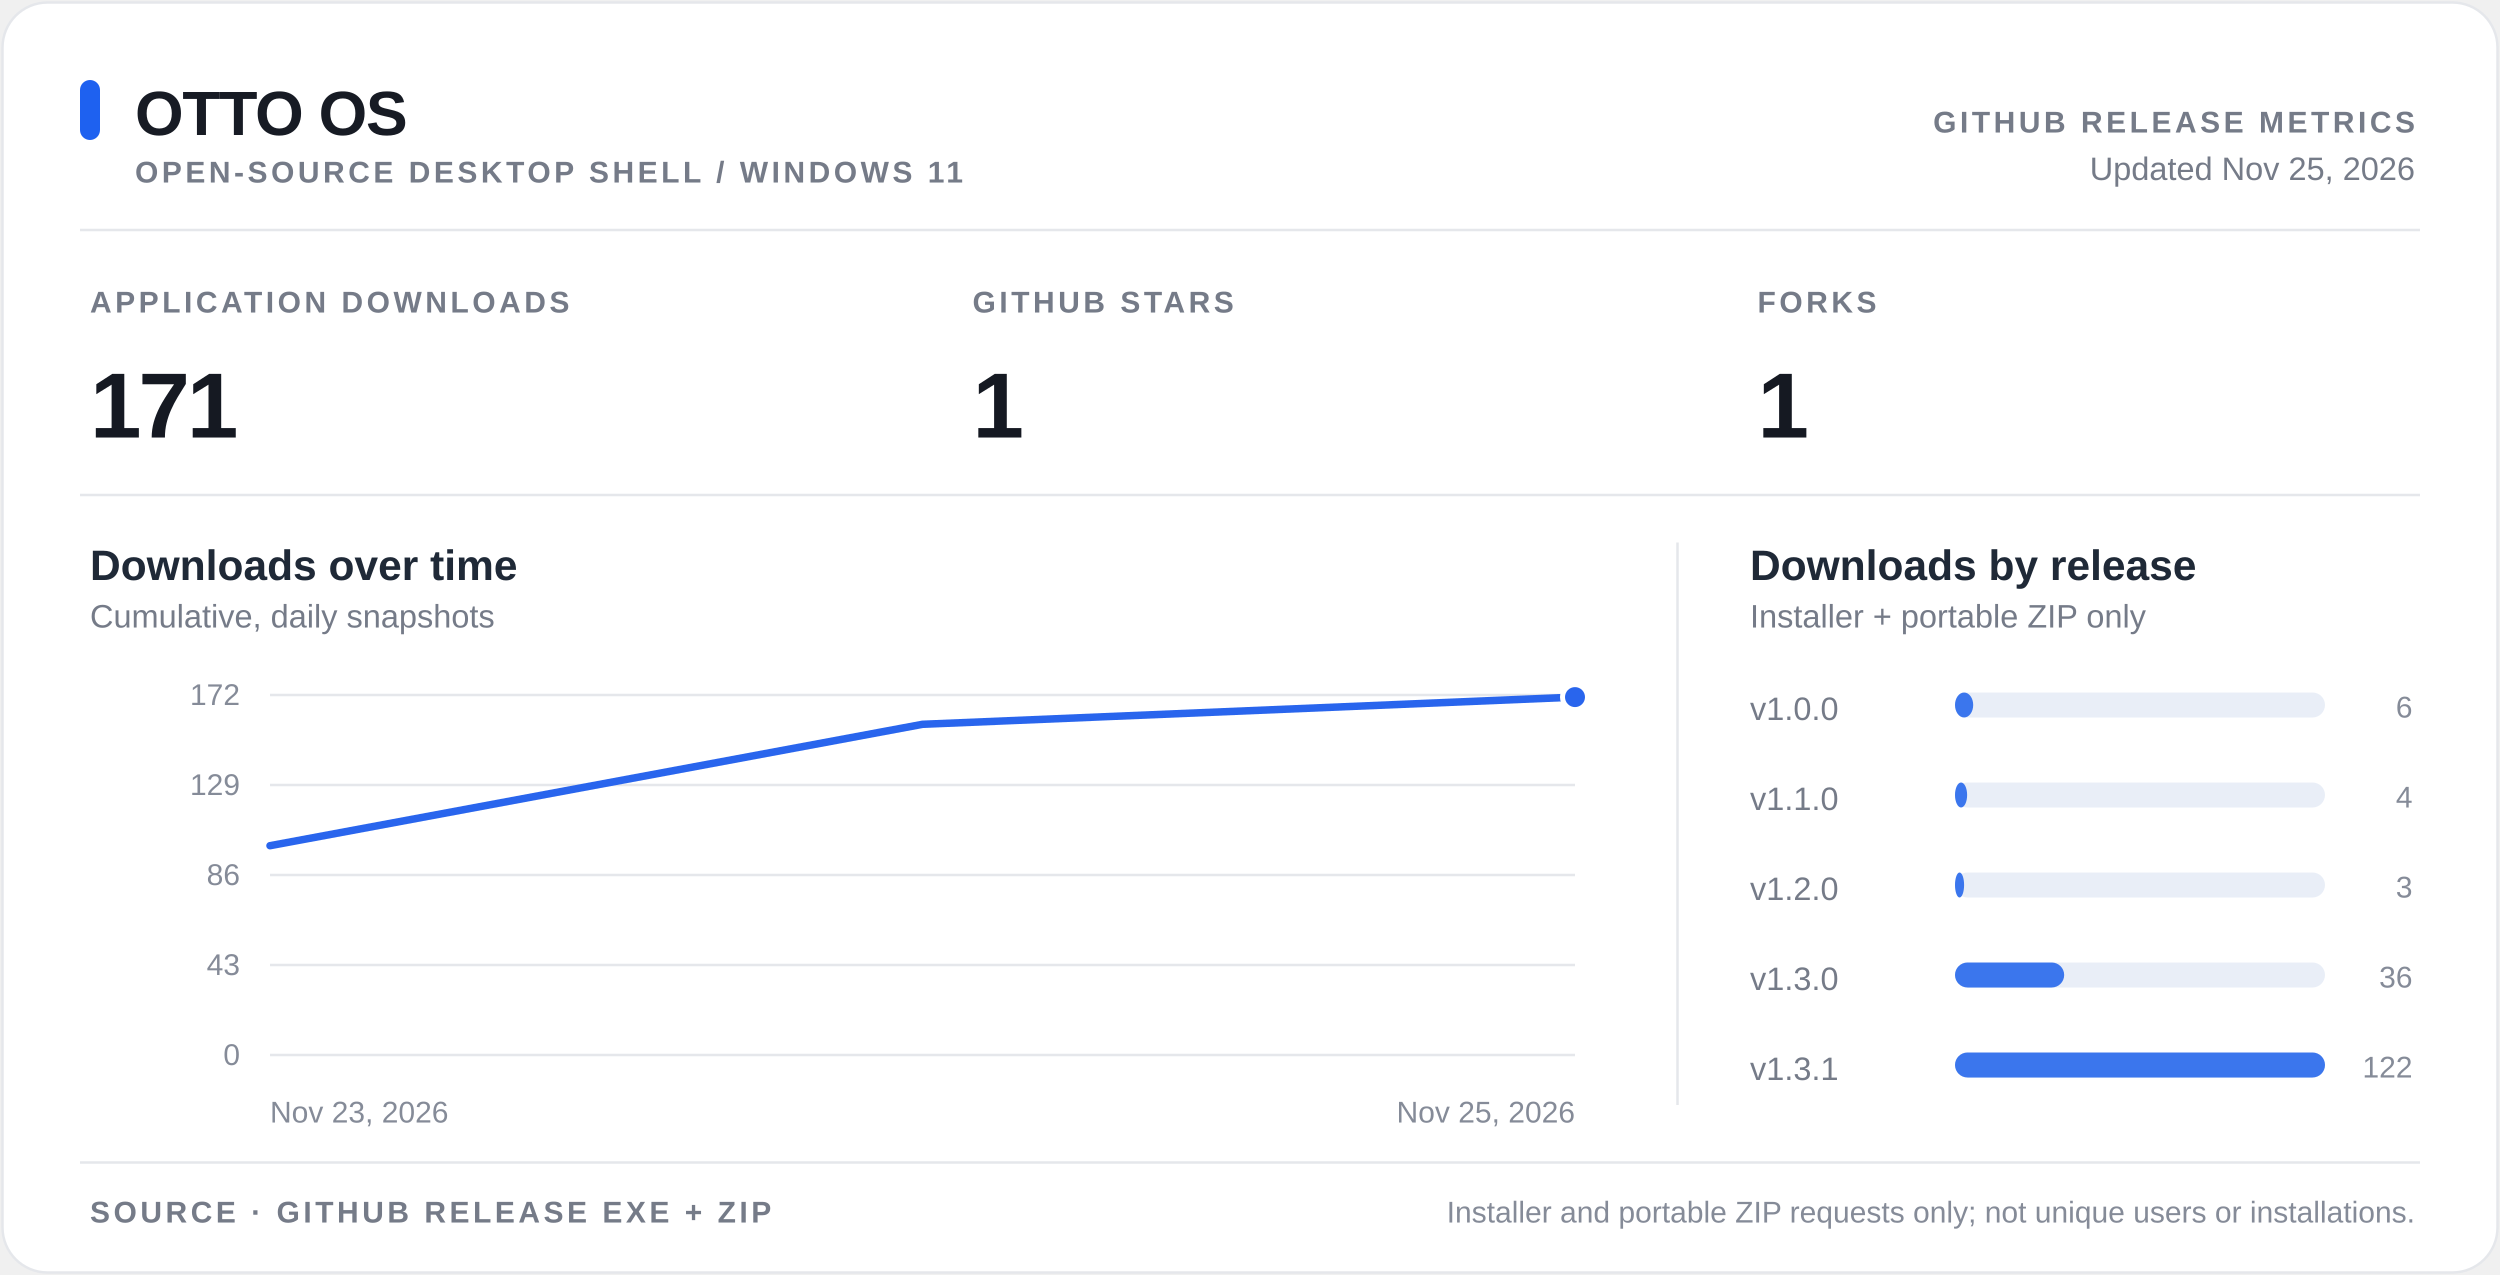
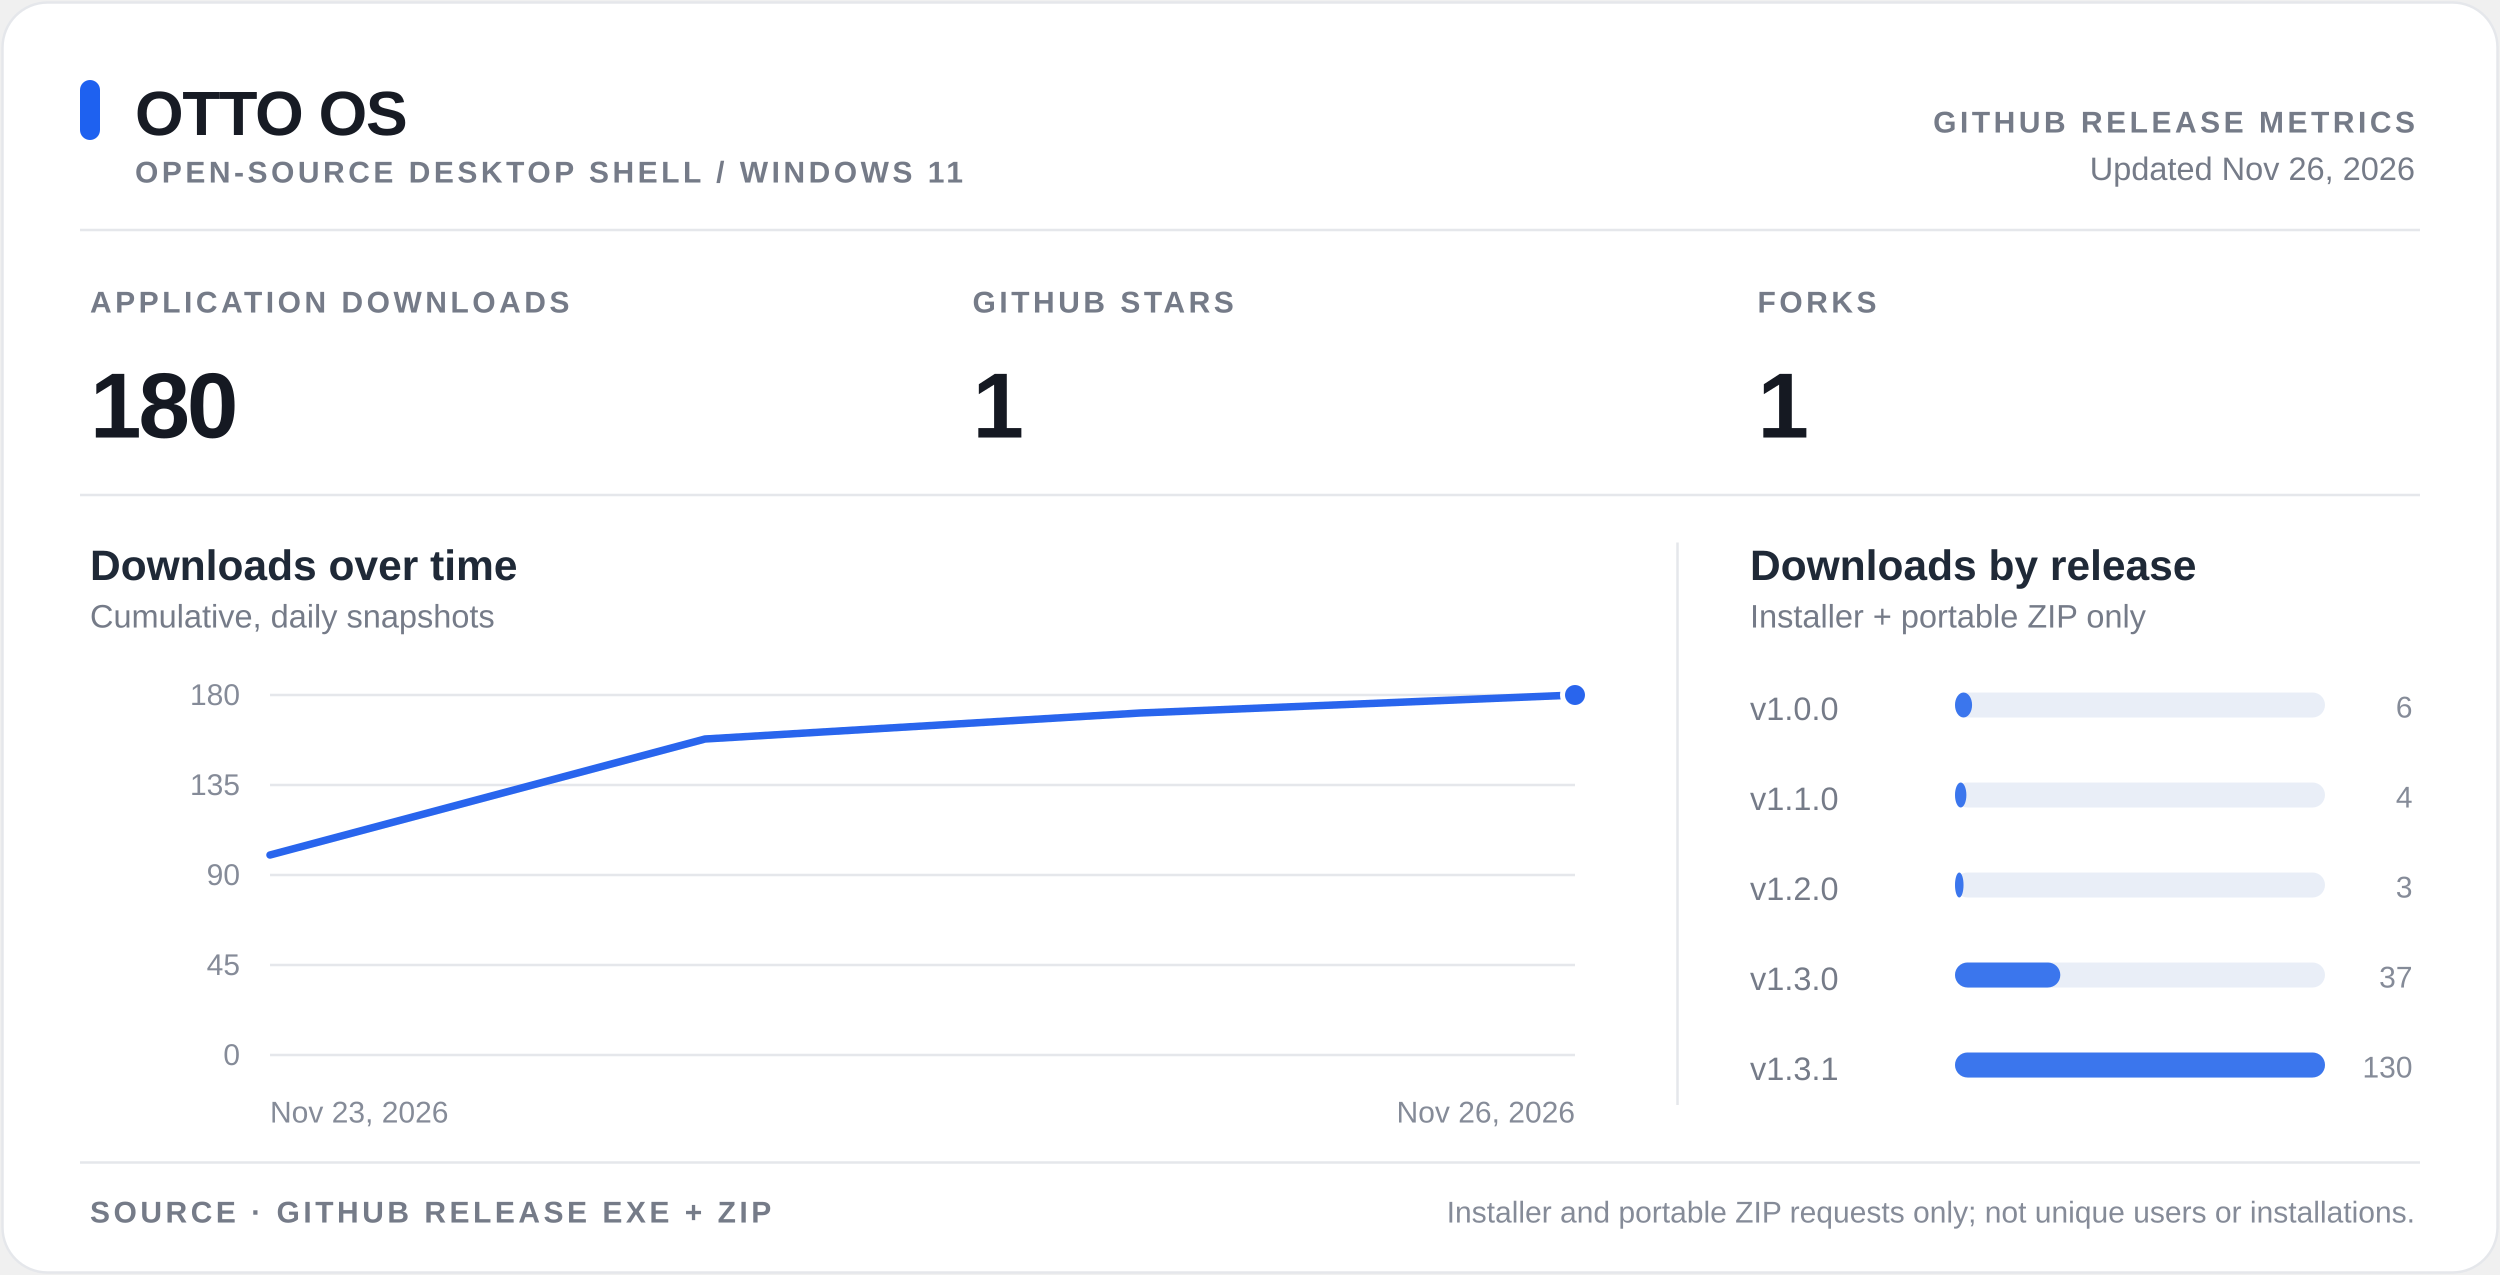
<svg xmlns="http://www.w3.org/2000/svg" width="1000" height="510" viewBox="0 0 1000 510" role="img" aria-labelledby="title desc">
  <style>
text{font-family:-apple-system,BlinkMacSystemFont,"Segoe UI",Arial,sans-serif}
.bg{fill:#fff}.border{fill:none;stroke:#e5e7eb;stroke-width:1}.divider,.grid{stroke:#e5e7eb;stroke-width:1}
.heading{fill:#171b24;font-size:25px;font-weight:700;letter-spacing:-.5px}
.eyebrow{fill:#757b88;font-size:12px;font-weight:650;letter-spacing:1.4px}
.meta{fill:#757b88;font-size:13px}.value{fill:#151922;font-size:37px;font-weight:720;letter-spacing:-1.2px}
.panel{fill:#1f2937;font-size:17px;font-weight:650}.tick{fill:#858b98;font-size:12px}
.metric{fill:#1e61f0}.barbg{fill:#e9eef7}.bar{fill:#3b76ed}.trend{fill:none;stroke:#2965ed;stroke-width:3;stroke-linejoin:round;stroke-linecap:round}
.pt{fill:#2965ed;stroke:#fff;stroke-width:2}.mark{stroke:#a9b9de;stroke-dasharray:4 5;stroke-width:1.5}
@media(prefers-color-scheme:dark){.bg{fill:#0d1117}.border,.divider,.grid{stroke:#30363d}.heading,.panel,.value{fill:#e6edf3}.eyebrow,.meta,.tick{fill:#8b949e}.barbg{fill:#222c3d}.bar{fill:#4884ff}.trend{stroke:#72a1ff}.pt{fill:#72a1ff;stroke:#0d1117}.mark{stroke:#48597b}.metric{fill:#72a1ff}}
</style>
  <rect x="1" y="1" width="998" height="508" rx="18" class="bg" />
  <rect x="1" y="1" width="998" height="508" rx="18" class="border" />
  <rect x="32" y="32" width="8" height="24" rx="4" class="metric" />
  <text x="54" y="54" class="heading">OTTO OS</text>
  <text x="54" y="73" class="eyebrow">OPEN-SOURCE DESKTOP SHELL / WINDOWS 11</text>
  <text x="966" y="53" class="eyebrow" text-anchor="end">GITHUB RELEASE METRICS</text>
-   <text x="966" y="72" class="meta" text-anchor="end">Updated Nov 25, 2026</text>
+   <text x="966" y="72" class="meta" text-anchor="end">Updated Nov 26, 2026</text>
  <line x1="32" y1="92" x2="968" y2="92" class="divider" />
  <text x="36" y="125" class="eyebrow">APPLICATION DOWNLOADS</text>
-   <text x="36" y="175" class="value">171</text>
+   <text x="36" y="175" class="value">180</text>
  <text x="389" y="125" class="eyebrow">GITHUB STARS</text>
  <text x="389" y="175" class="value">1</text>
  <text x="703" y="125" class="eyebrow">FORKS</text>
  <text x="703" y="175" class="value">1</text>
  <line x1="32" y1="198" x2="968" y2="198" class="divider" />
  <text x="36" y="232" class="panel">Downloads over time</text>
  <text x="36" y="251" class="meta">Cumulative, daily snapshots</text>
  <text x="700" y="232" class="panel">Downloads by release</text>
  <text x="700" y="251" class="meta">Installer + portable ZIP only</text>
  <line x1="671" y1="217" x2="671" y2="442" class="divider" />
  <line x1="108" y1="422" x2="630" y2="422" class="grid" />
  <text x="96" y="426" class="tick" text-anchor="end">0</text>
  <line x1="108" y1="386" x2="630" y2="386" class="grid" />
-   <text x="96" y="390" class="tick" text-anchor="end">43</text>
+   <text x="96" y="390" class="tick" text-anchor="end">45</text>
  <line x1="108" y1="350" x2="630" y2="350" class="grid" />
-   <text x="96" y="354" class="tick" text-anchor="end">86</text>
+   <text x="96" y="354" class="tick" text-anchor="end">90</text>
  <line x1="108" y1="314" x2="630" y2="314" class="grid" />
-   <text x="96" y="318" class="tick" text-anchor="end">129</text>
+   <text x="96" y="318" class="tick" text-anchor="end">135</text>
  <line x1="108" y1="278" x2="630" y2="278" class="grid" />
-   <text x="96" y="282" class="tick" text-anchor="end">172</text>
-   <path d="M108.00 338.28 L369.00 289.72 L630.00 278.84" class="trend" />
-   <circle cx="630.00" cy="278.84" r="5" class="pt" />
+   <text x="96" y="282" class="tick" text-anchor="end">180</text>
+   <path d="M108.00 342.00 L282.00 295.60 L456.00 285.20 L630.00 278.00" class="trend" />
+   <circle cx="630.00" cy="278.00" r="5" class="pt" />
  <text x="108" y="449" class="tick">Nov 23, 2026</text>
-   <text x="630" y="449" class="tick" text-anchor="end">Nov 25, 2026</text>
+   <text x="630" y="449" class="tick" text-anchor="end">Nov 26, 2026</text>
  <text x="700" y="288" class="meta">v1.0.0</text>
  <rect x="782" y="277" width="148" height="10" rx="5" class="barbg" />
-   <rect x="782" y="277" width="7.279" height="10" rx="5" class="bar" />
+   <rect x="782" y="277" width="6.831" height="10" rx="5" class="bar" />
  <text x="965" y="287" class="tick" text-anchor="end">6</text>
  <text x="700" y="324" class="meta">v1.1.0</text>
  <rect x="782" y="313" width="148" height="10" rx="5" class="barbg" />
-   <rect x="782" y="313" width="4.852" height="10" rx="5" class="bar" />
+   <rect x="782" y="313" width="4.554" height="10" rx="5" class="bar" />
  <text x="965" y="323" class="tick" text-anchor="end">4</text>
  <text x="700" y="360" class="meta">v1.2.0</text>
  <rect x="782" y="349" width="148" height="10" rx="5" class="barbg" />
-   <rect x="782" y="349" width="3.639" height="10" rx="5" class="bar" />
+   <rect x="782" y="349" width="3.415" height="10" rx="5" class="bar" />
  <text x="965" y="359" class="tick" text-anchor="end">3</text>
  <text x="700" y="396" class="meta">v1.3.0</text>
  <rect x="782" y="385" width="148" height="10" rx="5" class="barbg" />
-   <rect x="782" y="385" width="43.672" height="10" rx="5" class="bar" />
-   <text x="965" y="395" class="tick" text-anchor="end">36</text>
+   <rect x="782" y="385" width="42.123" height="10" rx="5" class="bar" />
+   <text x="965" y="395" class="tick" text-anchor="end">37</text>
  <text x="700" y="432" class="meta">v1.3.1</text>
  <rect x="782" y="421" width="148" height="10" rx="5" class="barbg" />
  <rect x="782" y="421" width="148" height="10" rx="5" class="bar" />
-   <text x="965" y="431" class="tick" text-anchor="end">122</text>
+   <text x="965" y="431" class="tick" text-anchor="end">130</text>
  <line x1="32" y1="465" x2="968" y2="465" class="divider" />
  <text x="36" y="489" class="eyebrow">SOURCE  ·  GITHUB RELEASE EXE + ZIP</text>
  <text x="966" y="489" class="tick" text-anchor="end">Installer and portable ZIP requests only; not unique users or installations.</text>
</svg>
